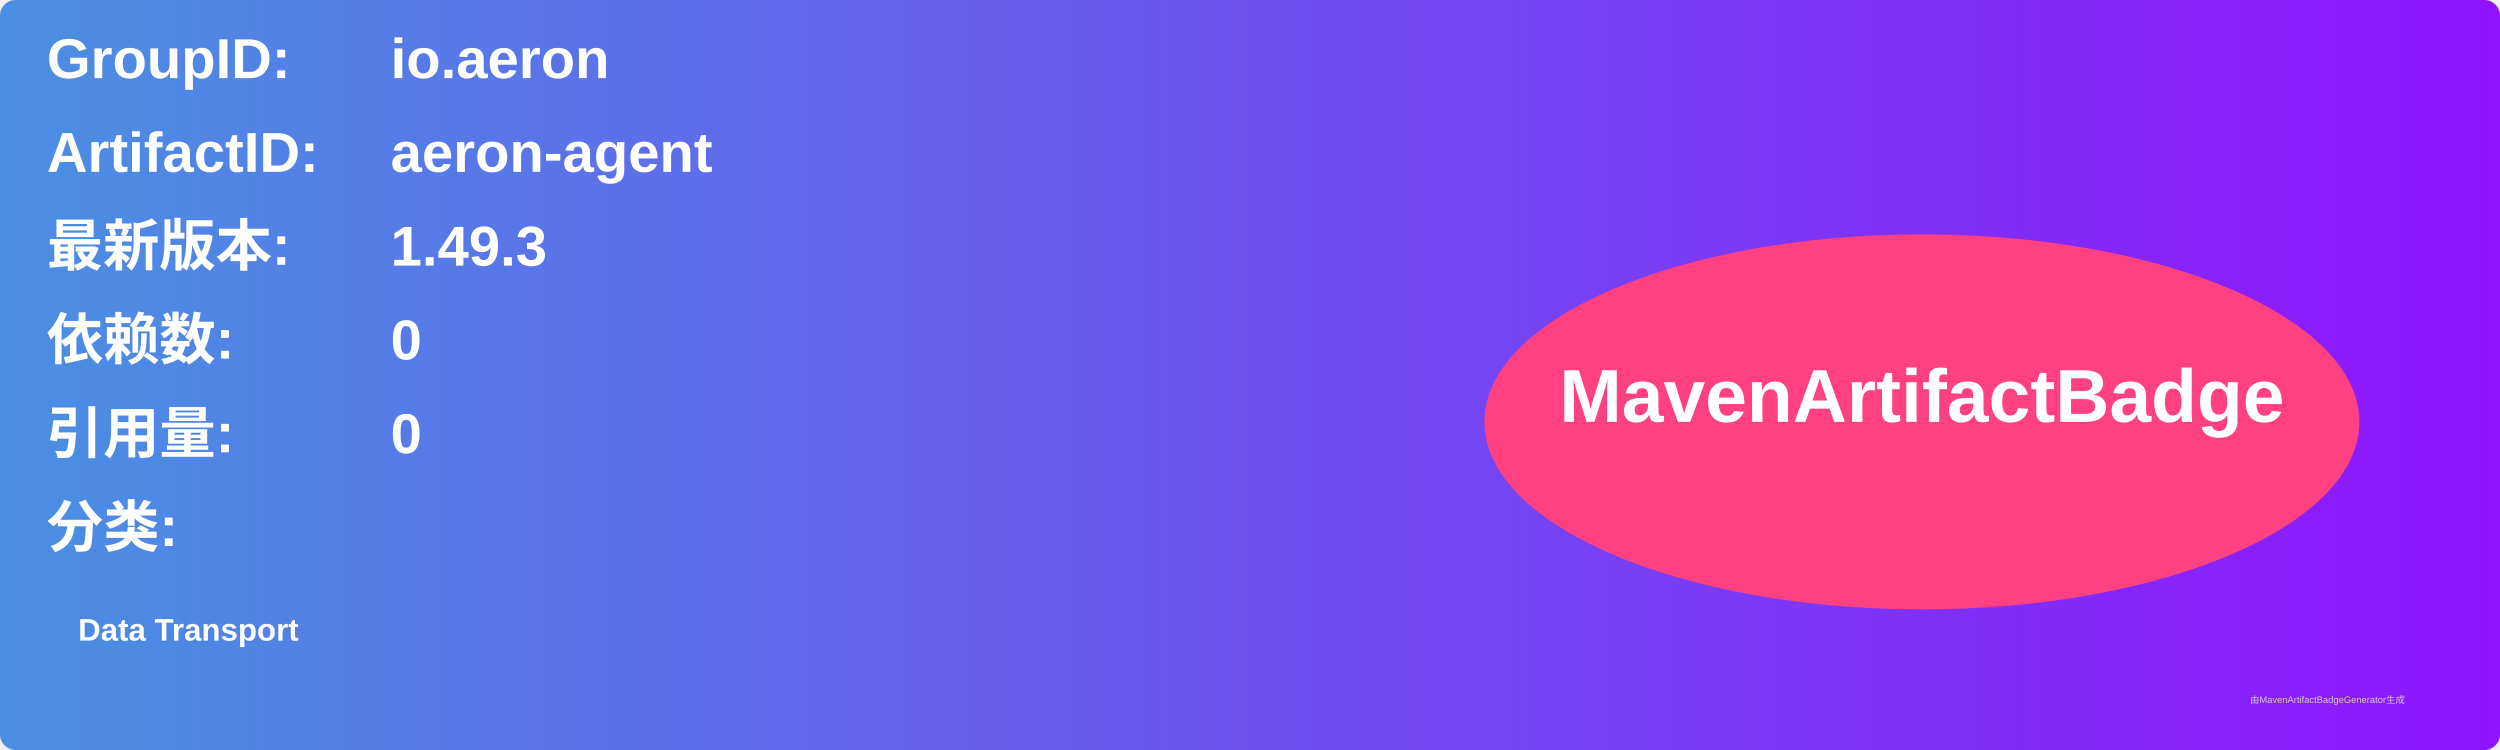
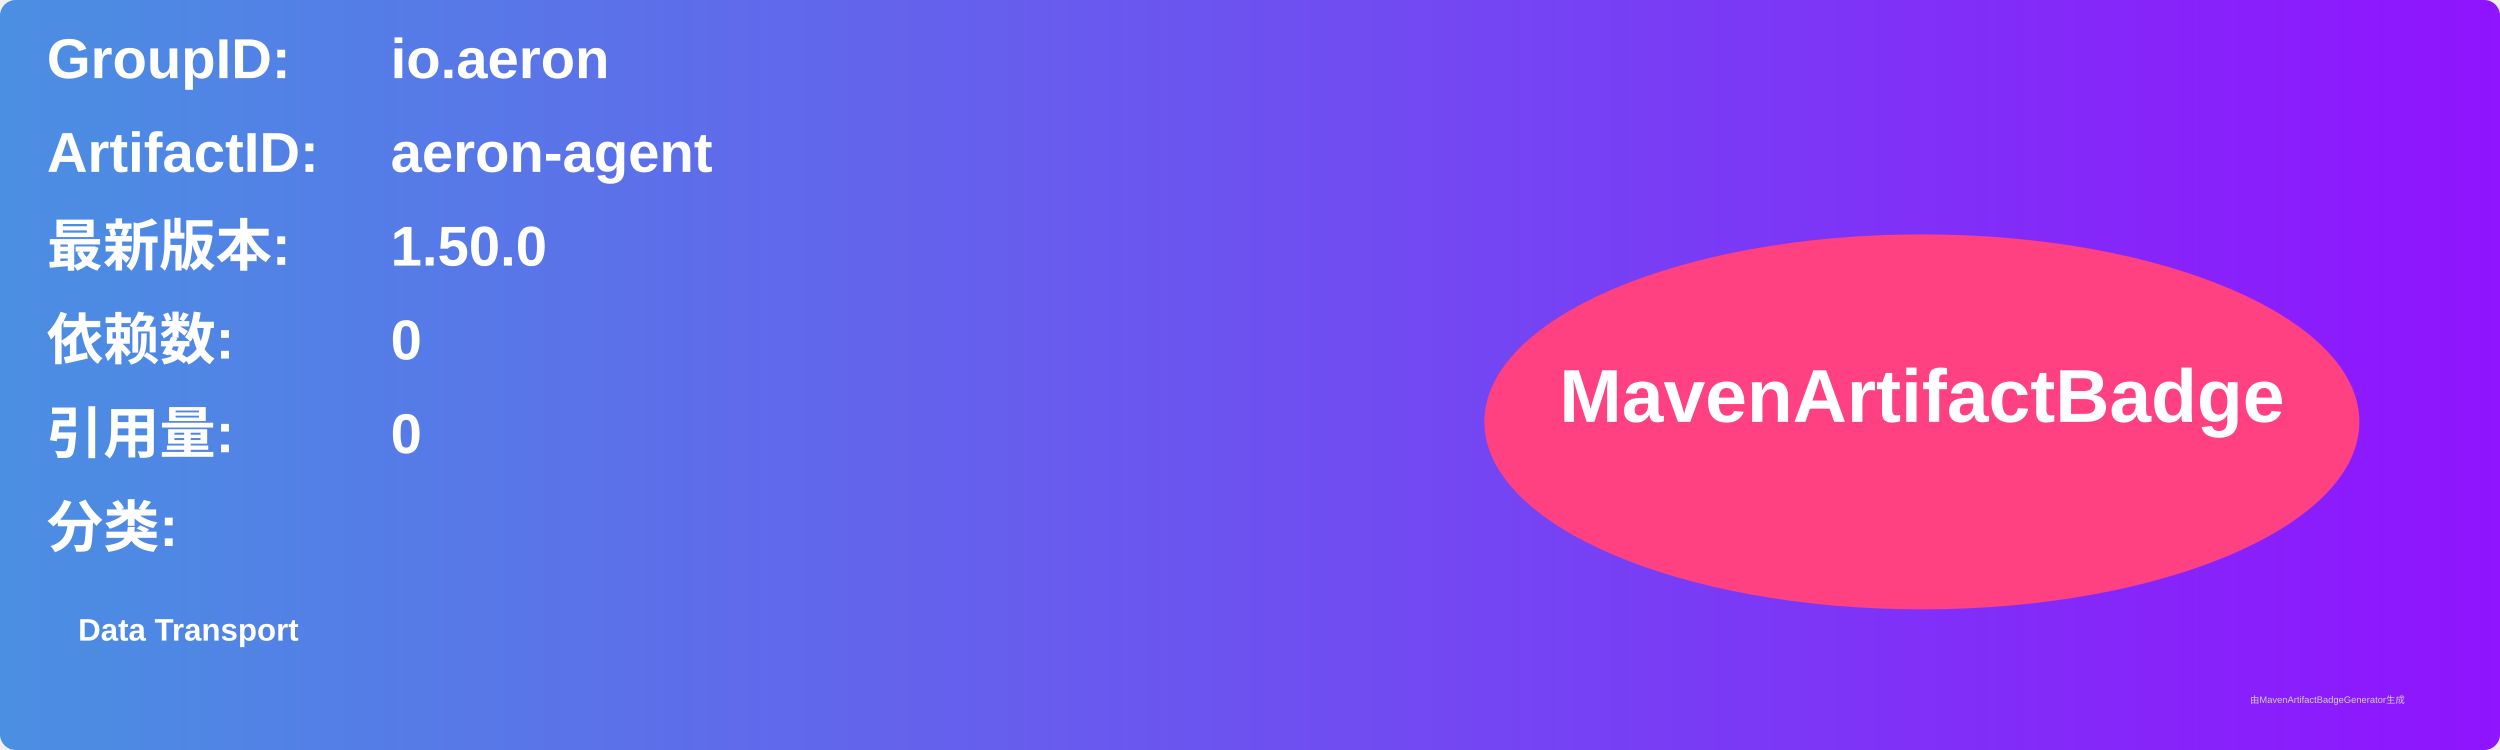
<svg xmlns="http://www.w3.org/2000/svg" width="800" height="240" viewBox="0 0 800 240">
  <linearGradient id="grad" x1="0%" y1="0%" x2="100%" y2="0%">
    <stop offset="0%" stop-color="#4a90e2" />
    <stop offset="100%" stop-color="#9013fe" />
  </linearGradient>
  <rect width="100%" height="100%" rx="5" ry="5" fill="url(#grad)" />
  <g transform="translate(15, 15)">
    <text x="0" y="10" font-family="Arial" font-size="18" fill="white" font-weight="bold" width="260">GroupID:</text>
    <text x="110" y="10" font-family="Arial" font-size="18" fill="white" font-weight="bold" width="460">io.aeron</text>
    <text x="0" y="40" font-family="Arial" font-size="18" fill="white" font-weight="bold" width="260">ArtifactID:</text>
    <text x="110" y="40" font-family="Arial" font-size="18" fill="white" font-weight="bold" width="460">aeron-agent</text>
    <text x="0" y="70" font-family="Arial" font-size="18" fill="white" font-weight="bold">最新版本:</text>
    <text x="110" y="70" font-family="Arial" font-size="18" fill="white" font-weight="bold">
-       <tspan font-weight="bold">1.49.3</tspan>
+       <tspan font-weight="bold">1.50.0</tspan>
    </text>
    <text x="0" y="100" font-family="Arial" font-size="18" fill="white" font-weight="bold">依赖数: </text>
    <text x="110" y="100" font-family="Arial" font-size="18" fill="white">
      <tspan font-weight="bold">0</tspan>
    </text>
    <text x="0" y="130" font-family="Arial" font-size="18" fill="white" font-weight="bold">引用量: </text>
    <text x="110" y="130" font-family="Arial" font-size="18" fill="white">
      <tspan font-weight="bold">0</tspan>
    </text>
    <text x="0" y="160" font-family="Arial" font-size="18" fill="white" font-weight="bold">分类:</text>
    <text x="10" y="190" font-family="Arial" font-size="10" fill="white">
      <tspan font-weight="bold">Data Transport</tspan>
    </text>
    <ellipse cx="600" cy="120" rx="140" ry="60" fill="#ff4081" />
    <text x="600" y="120" text-anchor="middle" font-family="Arial" font-size="24" fill="white" font-weight="bold">MavenArtifactBadge</text>
  </g>
  <text x="720" y="225" font-family="Arial" font-size="3" fill="#d0d0d0">由MavenArtifactBadgeGenerator生成</text>
</svg>
